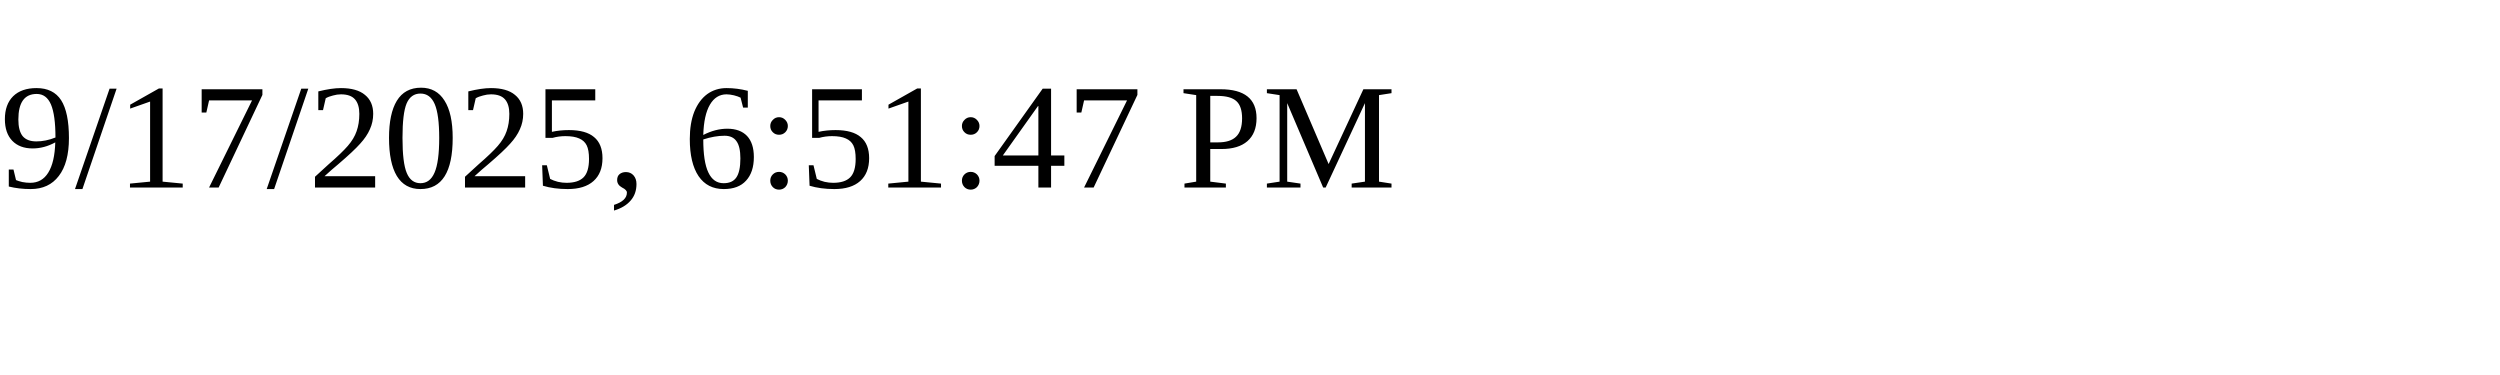
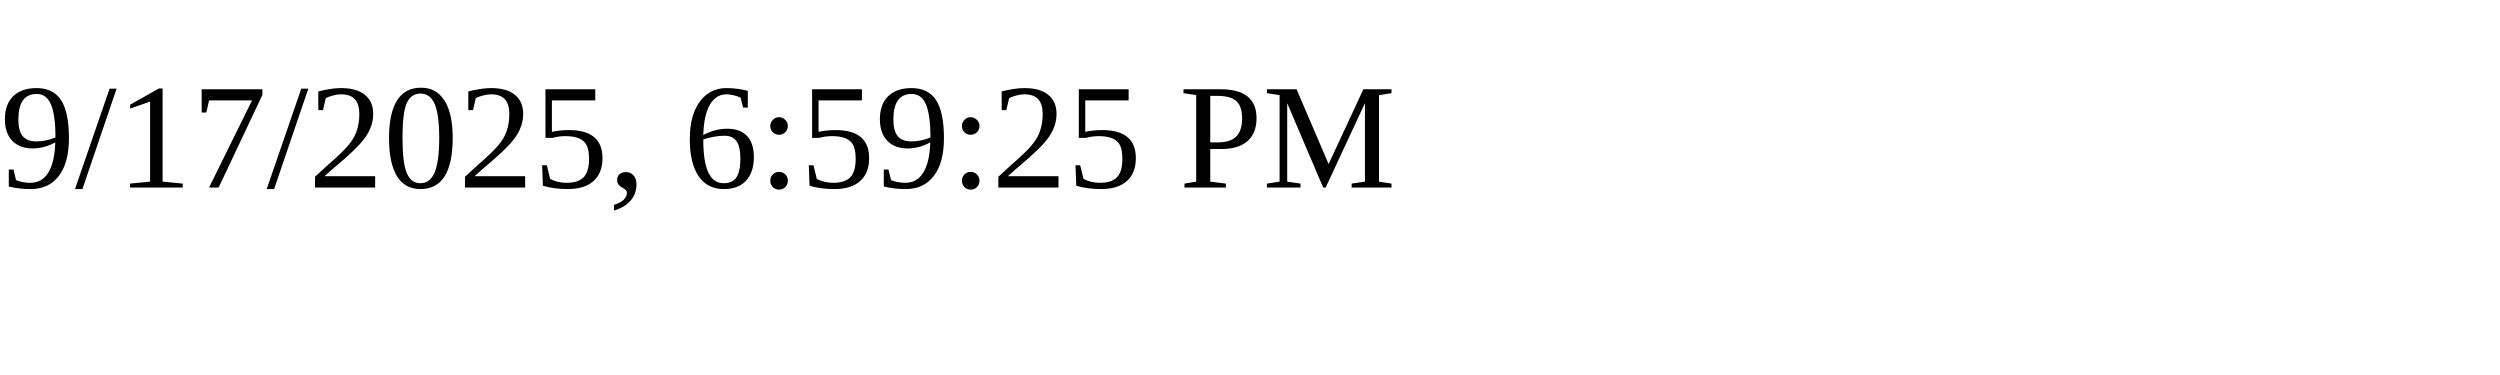
<svg xmlns="http://www.w3.org/2000/svg" height="30" width="200">
-   <text x="0" y="15">9/17/2025, 6:51:47 PM</text>
+   <text x="0" y="15">9/17/2025, 6:59:25 PM</text>
</svg>
